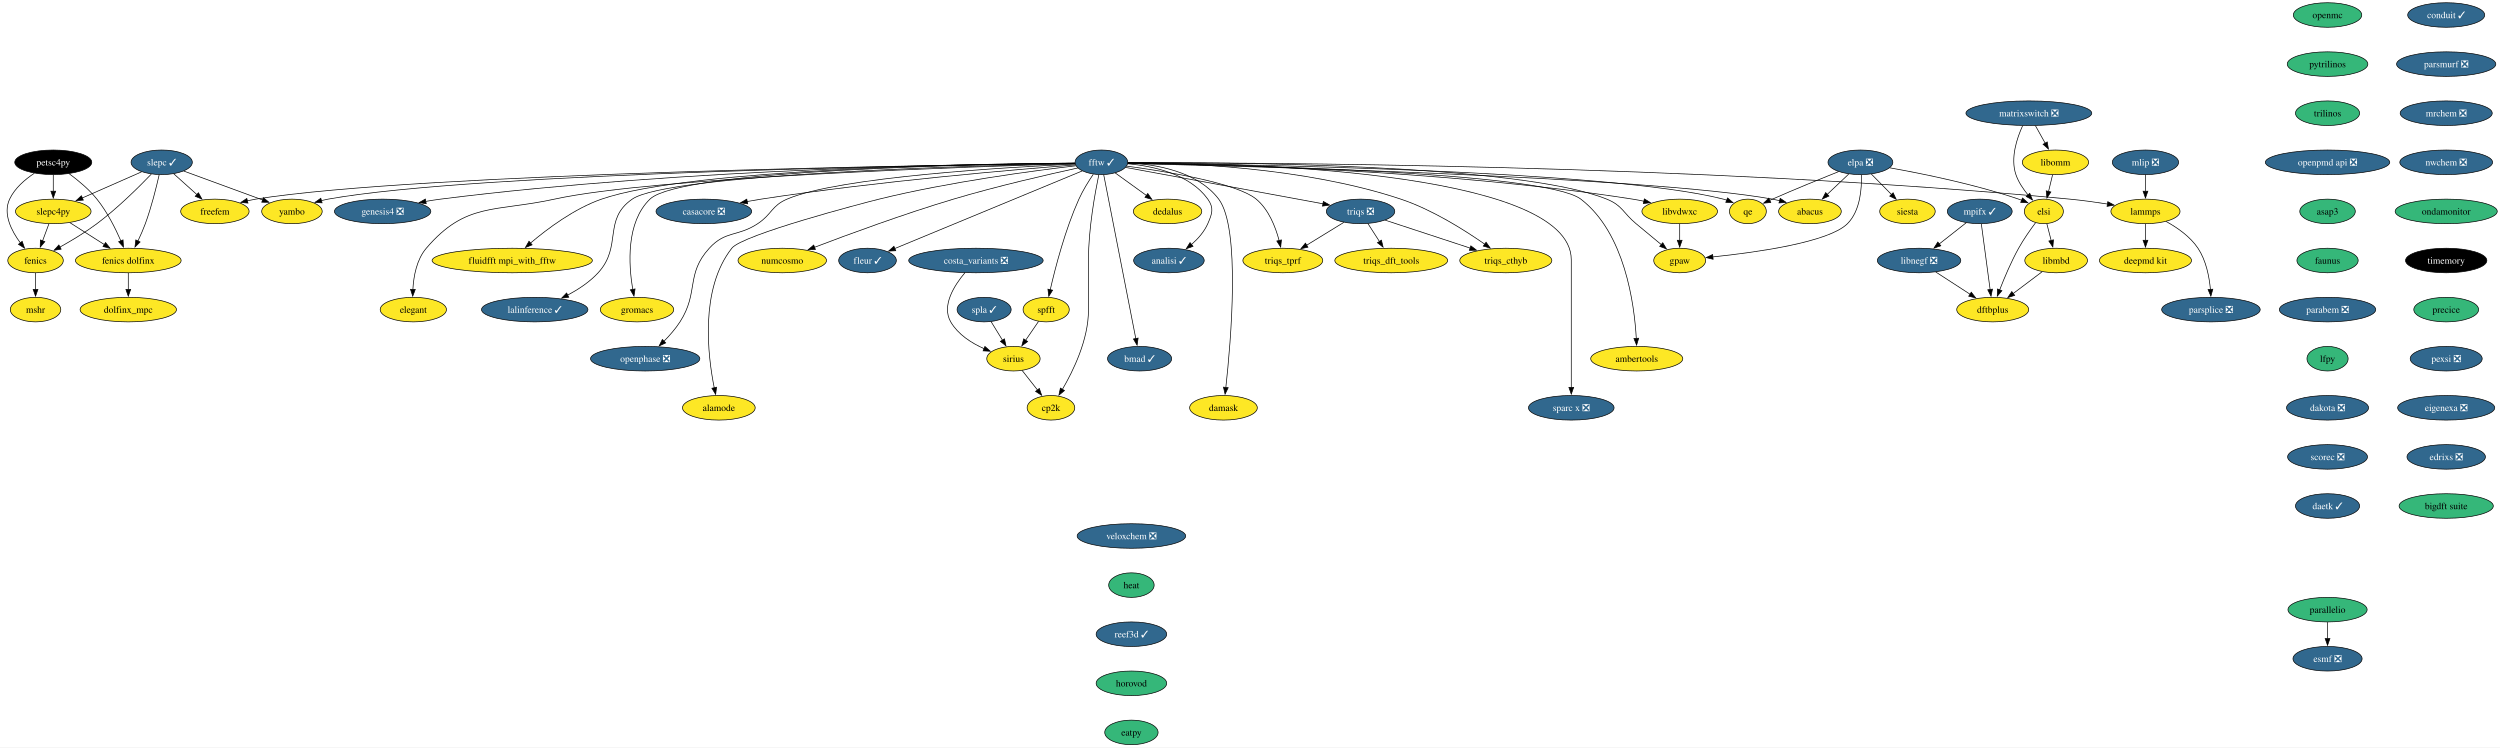
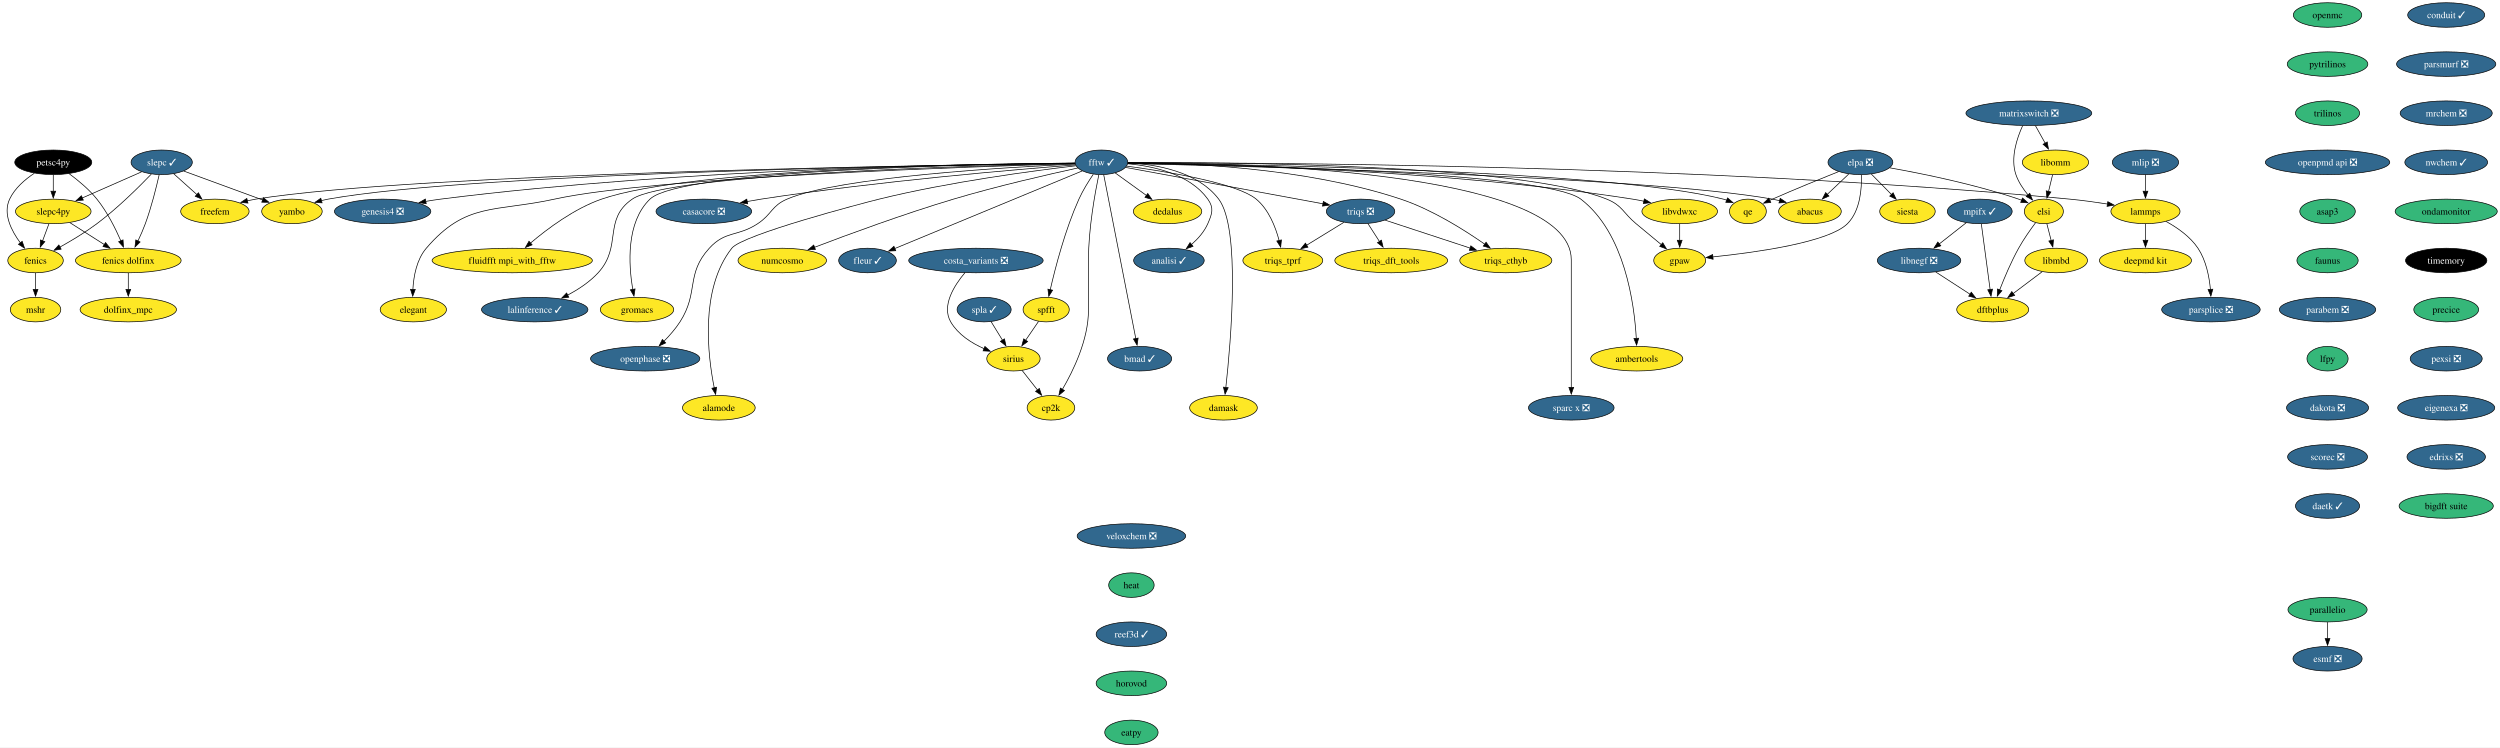
<svg xmlns="http://www.w3.org/2000/svg" xmlns:xlink="http://www.w3.org/1999/xlink" width="3666pt" height="1096pt" viewBox="0.00 0.00 3665.99 1096.00">
  <g id="graph0" class="graph" transform="scale(1 1) rotate(0) translate(4 1092)">
    <polygon fill="white" stroke="none" points="-4,4 -4,-1092 3661.99,-1092 3661.99,4 -4,4" />
    <g id="node1" class="node">
      <g id="a_node1">
        <a xlink:href="https://github.com/conda-forge/casacore-feedstock/pull/88" xlink:title="casacore ❎">
          <ellipse fill="#31688e" stroke="black" cx="1028.11" cy="-782" rx="70.15" ry="18" />
          <text text-anchor="middle" x="1028.11" y="-777.33" font-family="Times,serif" font-size="14.00" fill="white">casacore ❎</text>
        </a>
      </g>
    </g>
    <g id="node2" class="node">
      <g id="a_node2">
        <a xlink:href="https://github.com/conda-forge/esmf-feedstock/pull/116" xlink:title="esmf ❎">
          <ellipse fill="#31688e" stroke="black" cx="3409.11" cy="-126" rx="50.68" ry="18" />
          <text text-anchor="middle" x="3409.11" y="-121.33" font-family="Times,serif" font-size="14.00" fill="white">esmf ❎</text>
        </a>
      </g>
    </g>
    <g id="node3" class="node">
      <g id="a_node3">
        <a xlink:href="https://github.com/conda-forge/fenics-feedstock" xlink:title="fenics">
          <ellipse fill="#fde725" stroke="black" cx="48.11" cy="-710" rx="40.69" ry="18" />
          <text text-anchor="middle" x="48.11" y="-705.33" font-family="Times,serif" font-size="14.00">fenics</text>
        </a>
      </g>
    </g>
    <g id="node4" class="node">
      <g id="a_node4">
        <a xlink:href="https://github.com/conda-forge/mshr-feedstock" xlink:title="mshr">
          <ellipse fill="#fde725" stroke="black" cx="48.11" cy="-638" rx="37" ry="18" />
          <text text-anchor="middle" x="48.11" y="-633.33" font-family="Times,serif" font-size="14.00">mshr</text>
        </a>
      </g>
    </g>
    <g id="edge1" class="edge">
      <path fill="none" stroke="black" d="M48.11,-691.7C48.11,-684.41 48.11,-675.73 48.11,-667.54" />
      <polygon fill="black" stroke="black" points="51.61,-667.62 48.11,-657.62 44.61,-667.62 51.61,-667.62" />
    </g>
    <g id="node5" class="node">
      <g id="a_node5">
        <a xlink:href="https://github.com/conda-forge/openmc-feedstock" xlink:title="openmc">
          <ellipse fill="#35b779" stroke="black" cx="3409.11" cy="-1070" rx="50.16" ry="18" />
          <text text-anchor="middle" x="3409.11" y="-1065.33" font-family="Times,serif" font-size="14.00">openmc</text>
        </a>
      </g>
    </g>
    <g id="node6" class="node">
      <g id="a_node6">
        <a xlink:href="https://github.com/conda-forge/pytrilinos-feedstock" xlink:title="pytrilinos">
          <ellipse fill="#35b779" stroke="black" cx="3409.11" cy="-998" rx="59.1" ry="18" />
          <text text-anchor="middle" x="3409.11" y="-993.33" font-family="Times,serif" font-size="14.00">pytrilinos</text>
        </a>
      </g>
    </g>
    <g id="node7" class="node">
      <g id="a_node7">
        <a xlink:href="https://github.com/conda-forge/trilinos-feedstock" xlink:title="trilinos">
          <ellipse fill="#35b779" stroke="black" cx="3409.11" cy="-926" rx="47" ry="18" />
          <text text-anchor="middle" x="3409.11" y="-921.33" font-family="Times,serif" font-size="14.00">trilinos</text>
        </a>
      </g>
    </g>
    <g id="node46" class="node">
      <g id="a_node46">
        <a xlink:href="https://github.com/conda-forge/openpmd-api-feedstock/pull/112" xlink:title="openpmd api ❎">
          <ellipse fill="#31688e" stroke="black" cx="3409.11" cy="-854" rx="91.19" ry="18" />
          <text text-anchor="middle" x="3409.11" y="-849.33" font-family="Times,serif" font-size="14.00" fill="white">openpmd api ❎</text>
        </a>
      </g>
    </g>
    <g id="node8" class="node">
      <g id="a_node8">
        <a xlink:href="https://github.com/conda-forge/siesta-feedstock" xlink:title="siesta">
          <ellipse fill="#fde725" stroke="black" cx="2793.11" cy="-782" rx="40.69" ry="18" />
          <text text-anchor="middle" x="2793.11" y="-777.33" font-family="Times,serif" font-size="14.00">siesta</text>
        </a>
      </g>
    </g>
    <g id="node9" class="node">
      <g id="a_node9">
        <a xlink:href="https://github.com/conda-forge/fftw-feedstock/pull/97" xlink:title="fftw ✓">
          <ellipse fill="#31688e" stroke="black" cx="1611.11" cy="-854" rx="38.58" ry="18" />
          <text text-anchor="middle" x="1611.11" y="-849.33" font-family="Times,serif" font-size="14.00" fill="white">fftw ✓</text>
        </a>
      </g>
    </g>
    <g id="edge4" class="edge">
      <path fill="none" stroke="black" d="M1573.08,-850.19C1489.42,-843.73 1283.24,-826.35 1112.11,-800 1105.35,-798.96 1098.32,-797.75 1091.32,-796.45" />
      <polygon fill="black" stroke="black" points="1092.36,-793.09 1081.88,-794.66 1091.05,-799.97 1092.36,-793.09" />
    </g>
    <g id="node10" class="node">
      <g id="a_node10">
        <a xlink:href="https://github.com/conda-forge/numcosmo-feedstock" xlink:title="numcosmo">
          <ellipse fill="#fde725" stroke="black" cx="1143.11" cy="-710" rx="64.89" ry="18" />
          <text text-anchor="middle" x="1143.11" y="-705.33" font-family="Times,serif" font-size="14.00">numcosmo</text>
        </a>
      </g>
    </g>
    <g id="edge5" class="edge">
      <path fill="none" stroke="black" d="M1576.62,-845.71C1533.57,-836.35 1457.84,-819.03 1394.11,-800 1322.08,-778.5 1240.31,-748.41 1190.22,-729.32" />
      <polygon fill="black" stroke="black" points="1191.73,-726.15 1181.14,-725.84 1189.22,-732.68 1191.73,-726.15" />
    </g>
    <g id="node11" class="node">
      <g id="a_node11">
        <a xlink:href="https://github.com/conda-forge/lammps-feedstock" xlink:title="lammps">
          <ellipse fill="#fde725" stroke="black" cx="3142.11" cy="-782" rx="50.68" ry="18" />
          <text text-anchor="middle" x="3142.11" y="-777.33" font-family="Times,serif" font-size="14.00">lammps</text>
        </a>
      </g>
    </g>
    <g id="edge6" class="edge">
      <path fill="none" stroke="black" d="M1649.9,-853.18C1816.17,-853.61 2484.96,-851.84 3031.11,-800 3049.18,-798.28 3068.79,-795.57 3086.42,-792.81" />
      <polygon fill="black" stroke="black" points="3086.88,-796.28 3096.2,-791.23 3085.77,-789.37 3086.88,-796.28" />
    </g>
    <g id="node12" class="node">
      <g id="a_node12">
        <a xlink:href="https://github.com/conda-forge/lalinference-feedstock/pull/63" xlink:title="lalinference ✓">
          <ellipse fill="#31688e" stroke="black" cx="780.11" cy="-638" rx="78.04" ry="18" />
          <text text-anchor="middle" x="780.11" y="-633.33" font-family="Times,serif" font-size="14.00" fill="white">lalinference ✓</text>
        </a>
      </g>
    </g>
    <g id="edge7" class="edge">
      <path fill="none" stroke="black" d="M1572.26,-852.28C1434.77,-849.41 976.55,-837.12 923.11,-800 879.66,-769.83 908.9,-730.95 873.11,-692 860.73,-678.53 844.12,-667.58 828.36,-659.21" />
      <polygon fill="black" stroke="black" points="830.04,-656.14 819.54,-654.76 826.89,-662.39 830.04,-656.14" />
    </g>
    <g id="node13" class="node">
      <g id="a_node13">
        <a xlink:href="https://github.com/conda-forge/gpaw-feedstock" xlink:title="gpaw">
          <ellipse fill="#fde725" stroke="black" cx="2459.11" cy="-710" rx="38.06" ry="18" />
          <text text-anchor="middle" x="2459.11" y="-705.33" font-family="Times,serif" font-size="14.00">gpaw</text>
        </a>
      </g>
    </g>
    <g id="edge8" class="edge">
      <path fill="none" stroke="black" d="M1649.8,-853.34C1783.21,-854.05 2222.82,-852.27 2352.11,-800 2375.21,-790.66 2375.95,-779.95 2395.11,-764 2407.27,-753.88 2420.75,-742.7 2432.2,-733.23" />
      <polygon fill="black" stroke="black" points="2434.24,-736.09 2439.71,-727.02 2429.77,-730.69 2434.24,-736.09" />
    </g>
    <g id="node14" class="node">
      <g id="a_node14">
        <a xlink:href="https://github.com/conda-forge/ambertools-feedstock" xlink:title="ambertools">
          <ellipse fill="#fde725" stroke="black" cx="2396.11" cy="-566" rx="67.52" ry="18" />
          <text text-anchor="middle" x="2396.11" y="-561.33" font-family="Times,serif" font-size="14.00">ambertools</text>
        </a>
      </g>
    </g>
    <g id="edge9" class="edge">
      <path fill="none" stroke="black" d="M1649.96,-852.52C1789.68,-850.46 2261.22,-840.53 2314.11,-800 2378.73,-750.48 2392.6,-646.27 2395.46,-595.72" />
      <polygon fill="black" stroke="black" points="2398.95,-596.02 2395.89,-585.88 2391.95,-595.71 2398.95,-596.02" />
    </g>
    <g id="node15" class="node">
      <g id="a_node15">
        <a xlink:href="https://github.com/conda-forge/cp2k-feedstock" xlink:title="cp2k">
          <ellipse fill="#fde725" stroke="black" cx="1537.11" cy="-494" rx="34.9" ry="18" />
          <text text-anchor="middle" x="1537.11" y="-489.32" font-family="Times,serif" font-size="14.00">cp2k</text>
        </a>
      </g>
    </g>
    <g id="edge10" class="edge">
      <path fill="none" stroke="black" d="M1607.26,-835.61C1601.71,-808.94 1592.11,-756.27 1592.11,-711 1592.11,-711 1592.11,-711 1592.11,-637 1592.11,-594.1 1570.01,-548.53 1553.83,-520.92" />
      <polygon fill="black" stroke="black" points="1556.93,-519.29 1548.76,-512.55 1550.95,-522.91 1556.93,-519.29" />
    </g>
    <g id="node16" class="node">
      <g id="a_node16">
        <a xlink:href="https://github.com/conda-forge/triqs-feedstock/pull/64" xlink:title="triqs ❎">
          <ellipse fill="#31688e" stroke="black" cx="1991.11" cy="-782" rx="50.16" ry="18" />
          <text text-anchor="middle" x="1991.11" y="-777.33" font-family="Times,serif" font-size="14.00" fill="white">triqs ❎</text>
        </a>
      </g>
    </g>
    <g id="edge11" class="edge">
      <path fill="none" stroke="black" d="M1646.51,-846.48C1712.98,-834.23 1856.86,-807.73 1936.07,-793.14" />
      <polygon fill="black" stroke="black" points="1936.58,-796.6 1945.78,-791.35 1935.31,-789.72 1936.58,-796.6" />
    </g>
    <g id="node17" class="node">
      <g id="a_node17">
        <a xlink:href="https://github.com/conda-forge/damask-feedstock" xlink:title="damask">
          <ellipse fill="#fde725" stroke="black" cx="1790.11" cy="-494" rx="49.63" ry="18" />
          <text text-anchor="middle" x="1790.11" y="-489.32" font-family="Times,serif" font-size="14.00">damask</text>
        </a>
      </g>
    </g>
    <g id="edge12" class="edge">
      <path fill="none" stroke="black" d="M1649.81,-853.22C1690.3,-851.13 1752.2,-840.87 1783.11,-800 1815.44,-757.25 1801.02,-591.44 1793.57,-523.89" />
      <polygon fill="black" stroke="black" points="1797.05,-523.51 1792.44,-513.97 1790.09,-524.3 1797.05,-523.51" />
    </g>
    <g id="node18" class="node">
      <g id="a_node18">
        <a xlink:href="https://github.com/conda-forge/triqs_tprf-feedstock" xlink:title="triqs_tprf">
          <ellipse fill="#fde725" stroke="black" cx="1877.11" cy="-710" rx="58.57" ry="18" />
          <text text-anchor="middle" x="1877.11" y="-705.33" font-family="Times,serif" font-size="14.00">triqs_tprf</text>
        </a>
      </g>
    </g>
    <g id="edge13" class="edge">
      <path fill="none" stroke="black" d="M1648.08,-848.43C1704.73,-840.77 1809.48,-823.8 1838.11,-800 1856.46,-784.75 1866.43,-759.18 1871.69,-739.35" />
      <polygon fill="black" stroke="black" points="1875.09,-740.19 1873.98,-729.65 1868.28,-738.58 1875.09,-740.19" />
    </g>
    <g id="node19" class="node">
      <g id="a_node19">
        <a xlink:href="https://github.com/conda-forge/triqs_cthyb-feedstock" xlink:title="triqs_cthyb">
          <ellipse fill="#fde725" stroke="black" cx="2204.11" cy="-710" rx="67.52" ry="18" />
          <text text-anchor="middle" x="2204.11" y="-705.33" font-family="Times,serif" font-size="14.00">triqs_cthyb</text>
        </a>
      </g>
    </g>
    <g id="edge14" class="edge">
      <path fill="none" stroke="black" d="M1650.12,-853.48C1728.18,-853.32 1908.29,-847.33 2050.11,-800 2096.1,-784.65 2143.6,-754.65 2173.46,-733.75" />
      <polygon fill="black" stroke="black" points="2175.16,-736.83 2181.28,-728.19 2171.1,-731.13 2175.16,-736.83" />
    </g>
    <g id="node20" class="node">
      <g id="a_node20">
        <a xlink:href="https://github.com/conda-forge/qe-feedstock" xlink:title="qe">
          <ellipse fill="#fde725" stroke="black" cx="2559.11" cy="-782" rx="27" ry="18" />
          <text text-anchor="middle" x="2559.11" y="-777.33" font-family="Times,serif" font-size="14.00">qe</text>
        </a>
      </g>
    </g>
    <g id="edge15" class="edge">
      <path fill="none" stroke="black" d="M1649.85,-852.71C1801.4,-851.27 2353.96,-843.12 2523.11,-800 2524.74,-799.58 2526.39,-799.09 2528.03,-798.54" />
      <polygon fill="black" stroke="black" points="2529.28,-801.82 2537.27,-794.86 2526.68,-795.32 2529.28,-801.82" />
    </g>
    <g id="node21" class="node">
      <g id="a_node21">
        <a xlink:href="https://github.com/conda-forge/dedalus-feedstock" xlink:title="dedalus">
          <ellipse fill="#fde725" stroke="black" cx="1708.11" cy="-782" rx="50.16" ry="18" />
          <text text-anchor="middle" x="1708.11" y="-777.33" font-family="Times,serif" font-size="14.00">dedalus</text>
        </a>
      </g>
    </g>
    <g id="edge16" class="edge">
      <path fill="none" stroke="black" d="M1631.21,-838.5C1644.53,-828.88 1662.28,-816.07 1677.36,-805.19" />
      <polygon fill="black" stroke="black" points="1679.06,-808.28 1685.12,-799.59 1674.96,-802.6 1679.06,-808.28" />
    </g>
    <g id="node22" class="node">
      <g id="a_node22">
        <a xlink:href="https://github.com/conda-forge/analisi-feedstock/pull/33" xlink:title="analisi ✓">
          <ellipse fill="#31688e" stroke="black" cx="1710.11" cy="-710" rx="51.74" ry="18" />
          <text text-anchor="middle" x="1710.11" y="-705.33" font-family="Times,serif" font-size="14.00" fill="white">analisi ✓</text>
        </a>
      </g>
    </g>
    <g id="edge17" class="edge">
      <path fill="none" stroke="black" d="M1649.92,-851.86C1686.86,-848.46 1740.62,-836.97 1767.11,-800 1776.42,-786.99 1773.5,-778.67 1767.11,-764 1761.94,-752.14 1752.67,-741.75 1743.09,-733.37" />
      <polygon fill="black" stroke="black" points="1745.46,-730.79 1735.49,-727.22 1741.06,-736.23 1745.46,-730.79" />
    </g>
    <g id="node23" class="node">
      <g id="a_node23">
        <a xlink:href="https://github.com/conda-forge/spfft-feedstock" xlink:title="spfft">
          <ellipse fill="#fde725" stroke="black" cx="1530.11" cy="-638" rx="33.85" ry="18" />
          <text text-anchor="middle" x="1530.11" y="-633.33" font-family="Times,serif" font-size="14.00">spfft</text>
        </a>
      </g>
    </g>
    <g id="edge18" class="edge">
      <path fill="none" stroke="black" d="M1599.2,-836.46C1592.31,-826.31 1583.9,-812.85 1578.11,-800 1557.94,-755.24 1543.54,-699.73 1536.04,-666.96" />
      <polygon fill="black" stroke="black" points="1539.52,-666.46 1533.93,-657.46 1532.68,-667.98 1539.52,-666.46" />
    </g>
    <g id="node24" class="node">
      <g id="a_node24">
        <a xlink:href="https://github.com/conda-forge/bmad-feedstock/pull/412" xlink:title="bmad ✓">
          <ellipse fill="#31688e" stroke="black" cx="1667.11" cy="-566" rx="47" ry="18" />
          <text text-anchor="middle" x="1667.11" y="-561.33" font-family="Times,serif" font-size="14.00" fill="white">bmad ✓</text>
        </a>
      </g>
    </g>
    <g id="edge19" class="edge">
      <path fill="none" stroke="black" d="M1614.44,-835.97C1623.74,-788.49 1650.01,-654.31 1661.55,-595.36" />
      <polygon fill="black" stroke="black" points="1664.94,-596.28 1663.43,-585.79 1658.07,-594.93 1664.94,-596.28" />
    </g>
    <g id="node25" class="node">
      <g id="a_node25">
        <a xlink:href="https://github.com/conda-forge/yambo-feedstock" xlink:title="yambo">
          <ellipse fill="#fde725" stroke="black" cx="424.11" cy="-782" rx="44.37" ry="18" />
          <text text-anchor="middle" x="424.11" y="-777.33" font-family="Times,serif" font-size="14.00">yambo</text>
        </a>
      </g>
    </g>
    <g id="edge20" class="edge">
      <path fill="none" stroke="black" d="M1572.27,-852.56C1398.85,-850.37 694.22,-839.18 477.11,-800 473.9,-799.42 470.61,-798.7 467.33,-797.88" />
      <polygon fill="black" stroke="black" points="468.31,-794.52 457.73,-795.21 466.43,-801.26 468.31,-794.52" />
    </g>
    <g id="node26" class="node">
      <g id="a_node26">
        <a xlink:href="https://github.com/conda-forge/alamode-feedstock" xlink:title="alamode">
          <ellipse fill="#fde725" stroke="black" cx="1050.11" cy="-494" rx="53.31" ry="18" />
          <text text-anchor="middle" x="1050.11" y="-489.32" font-family="Times,serif" font-size="14.00">alamode</text>
        </a>
      </g>
    </g>
    <g id="edge21" class="edge">
      <path fill="none" stroke="black" d="M1573.56,-848.88C1512.49,-841.75 1388.11,-825.37 1285.11,-800 1260.54,-793.95 1084.72,-747.9 1069.11,-728 1022.11,-668.09 1033.79,-570.86 1043.39,-523.18" />
      <polygon fill="black" stroke="black" points="1046.75,-524.17 1045.43,-513.66 1039.91,-522.7 1046.75,-524.17" />
    </g>
    <g id="node27" class="node">
      <g id="a_node27">
        <a xlink:href="https://github.com/conda-forge/libvdwxc-feedstock" xlink:title="libvdwxc">
          <ellipse fill="#fde725" stroke="black" cx="2459.11" cy="-782" rx="55.42" ry="18" />
          <text text-anchor="middle" x="2459.11" y="-777.33" font-family="Times,serif" font-size="14.00">libvdwxc</text>
        </a>
      </g>
    </g>
    <g id="edge22" class="edge">
      <path fill="none" stroke="black" d="M1649.87,-852.74C1764.01,-851.45 2108.51,-843.93 2390.11,-800 2395.46,-799.16 2401.01,-798.12 2406.53,-796.95" />
      <polygon fill="black" stroke="black" points="2407.28,-800.37 2416.27,-794.76 2405.75,-793.54 2407.28,-800.37" />
    </g>
    <g id="node28" class="node">
      <g id="a_node28">
        <a xlink:href="https://github.com/conda-forge/fleur-feedstock/pull/19" xlink:title="fleur ✓">
          <ellipse fill="#31688e" stroke="black" cx="1268.11" cy="-710" rx="42.26" ry="18" />
          <text text-anchor="middle" x="1268.11" y="-705.33" font-family="Times,serif" font-size="14.00" fill="white">fleur ✓</text>
        </a>
      </g>
    </g>
    <g id="edge23" class="edge">
      <path fill="none" stroke="black" d="M1583.04,-841.38C1522.29,-816.23 1378.45,-756.68 1308.16,-727.58" />
      <polygon fill="black" stroke="black" points="1309.51,-724.35 1298.93,-723.76 1306.84,-730.82 1309.51,-724.35" />
    </g>
    <g id="node29" class="node">
      <g id="a_node29">
        <a xlink:href="https://github.com/conda-forge/gromacs-feedstock" xlink:title="gromacs">
          <ellipse fill="#fde725" stroke="black" cx="930.11" cy="-638" rx="53.84" ry="18" />
          <text text-anchor="middle" x="930.11" y="-633.33" font-family="Times,serif" font-size="14.00">gromacs</text>
        </a>
      </g>
    </g>
    <g id="edge24" class="edge">
      <path fill="none" stroke="black" d="M1572.37,-852.7C1437.47,-851.28 994.11,-843.34 949.11,-800 913.86,-766.06 917.73,-703.97 923.83,-667.61" />
      <polygon fill="black" stroke="black" points="927.26,-668.31 925.66,-657.84 920.38,-667.02 927.26,-668.31" />
    </g>
    <g id="node30" class="node">
      <g id="a_node30">
        <a xlink:href="https://github.com/conda-forge/freefem-feedstock" xlink:title="freefem">
          <ellipse fill="#fde725" stroke="black" cx="311.11" cy="-782" rx="50.16" ry="18" />
          <text text-anchor="middle" x="311.11" y="-777.33" font-family="Times,serif" font-size="14.00">freefem</text>
        </a>
      </g>
    </g>
    <g id="edge25" class="edge">
      <path fill="none" stroke="black" d="M1572.41,-852.56C1389.53,-850.3 610.84,-838.54 371.11,-800 367.02,-799.34 362.81,-798.5 358.61,-797.55" />
      <polygon fill="black" stroke="black" points="359.63,-794.19 349.08,-795.17 357.93,-800.99 359.63,-794.19" />
    </g>
    <g id="node31" class="node">
      <g id="a_node31">
        <a xlink:href="https://github.com/conda-forge/openphase-feedstock/pull/2" xlink:title="openphase ❎">
          <ellipse fill="#31688e" stroke="black" cx="942.11" cy="-566" rx="80.14" ry="18" />
          <text text-anchor="middle" x="942.11" y="-561.33" font-family="Times,serif" font-size="14.00" fill="white">openphase ❎</text>
        </a>
      </g>
    </g>
    <g id="edge26" class="edge">
      <path fill="none" stroke="black" d="M1572.54,-851.41C1475.95,-846.97 1225.98,-832.59 1150.11,-800 1127.21,-790.16 1127.91,-777.72 1107.11,-764 1077.57,-744.52 1059.97,-754.12 1036.11,-728 1001.26,-689.85 1021.1,-663.43 993.11,-620 986.57,-609.86 977.91,-599.98 969.58,-591.56" />
      <polygon fill="black" stroke="black" points="972.16,-589.18 962.55,-584.71 967.28,-594.19 972.16,-589.18" />
    </g>
    <g id="node32" class="node">
      <g id="a_node32">
        <a xlink:href="https://github.com/conda-forge/abacus-feedstock" xlink:title="abacus">
          <ellipse fill="#fde725" stroke="black" cx="2650.11" cy="-782" rx="45.95" ry="18" />
          <text text-anchor="middle" x="2650.11" y="-777.33" font-family="Times,serif" font-size="14.00">abacus</text>
        </a>
      </g>
    </g>
    <g id="edge27" class="edge">
      <path fill="none" stroke="black" d="M1649.74,-852.19C1808.18,-848.66 2408.59,-833.32 2595.11,-800 2598.65,-799.37 2602.28,-798.58 2605.91,-797.68" />
      <polygon fill="black" stroke="black" points="2606.49,-801.15 2615.23,-795.16 2604.66,-794.4 2606.49,-801.15" />
    </g>
    <g id="node33" class="node">
      <g id="a_node33">
        <a xlink:href="https://github.com/conda-forge/sparc-x-feedstock/pull/9" xlink:title="sparc x ❎">
          <ellipse fill="#31688e" stroke="black" cx="2300.11" cy="-494" rx="62.78" ry="18" />
          <text text-anchor="middle" x="2300.11" y="-489.32" font-family="Times,serif" font-size="14.00" fill="white">sparc x ❎</text>
        </a>
      </g>
    </g>
    <g id="edge28" class="edge">
      <path fill="none" stroke="black" d="M1650.12,-853.34C1795.88,-853.58 2300.11,-844.73 2300.11,-711 2300.11,-711 2300.11,-711 2300.11,-637 2300.11,-597.74 2300.11,-552.38 2300.11,-523.69" />
      <polygon fill="black" stroke="black" points="2303.61,-524 2300.11,-514 2296.61,-524 2303.61,-524" />
    </g>
    <g id="node34" class="node">
      <g id="a_node34">
        <a xlink:href="https://github.com/conda-forge/genesis4-feedstock/pull/12" xlink:title="genesis4 ❎">
          <ellipse fill="#31688e" stroke="black" cx="557.11" cy="-782" rx="70.68" ry="18" />
          <text text-anchor="middle" x="557.11" y="-777.33" font-family="Times,serif" font-size="14.00" fill="white">genesis4 ❎</text>
        </a>
      </g>
    </g>
    <g id="edge29" class="edge">
      <path fill="none" stroke="black" d="M1572.16,-852.86C1440.69,-851.97 1001.47,-845.53 642.11,-800 634.97,-799.1 627.53,-797.94 620.16,-796.65" />
      <polygon fill="black" stroke="black" points="621.01,-793.25 610.55,-794.88 619.75,-800.13 621.01,-793.25" />
    </g>
    <g id="node35" class="node">
      <g id="a_node35">
        <a xlink:href="https://github.com/conda-forge/fluidfft-mpi_with_fftw-feedstock" xlink:title="fluidfft mpi_with_fftw">
          <ellipse fill="#fde725" stroke="black" cx="747.11" cy="-710" rx="117.5" ry="18" />
          <text text-anchor="middle" x="747.11" y="-705.33" font-family="Times,serif" font-size="14.00">fluidfft mpi_with_fftw</text>
        </a>
      </g>
    </g>
    <g id="edge30" class="edge">
      <path fill="none" stroke="black" d="M1572.55,-852.84C1440.61,-851.87 1008.27,-845.23 878.11,-800 838.09,-786.09 798.79,-756.69 773.84,-735.48" />
      <polygon fill="black" stroke="black" points="776.31,-732.98 766.46,-729.07 771.72,-738.27 776.31,-732.98" />
    </g>
    <g id="node36" class="node">
      <g id="a_node36">
        <a xlink:href="https://github.com/conda-forge/elegant-feedstock" xlink:title="elegant">
          <ellipse fill="#fde725" stroke="black" cx="602.11" cy="-638" rx="48.58" ry="18" />
          <text text-anchor="middle" x="602.11" y="-633.33" font-family="Times,serif" font-size="14.00">elegant</text>
        </a>
      </g>
    </g>
    <g id="edge31" class="edge">
      <path fill="none" stroke="black" d="M1572.68,-851.98C1433.7,-848.07 957.5,-832.54 809.11,-800 721.71,-780.84 679.27,-795.99 621.11,-728 606.88,-711.38 602.49,-686.7 601.45,-667.54" />
      <polygon fill="black" stroke="black" points="604.95,-667.6 601.22,-657.68 597.96,-667.76 604.95,-667.6" />
    </g>
    <g id="node37" class="node">
      <g id="a_node37">
        <a xlink:href="https://github.com/conda-forge/deepmd-kit-feedstock" xlink:title="deepmd kit">
          <ellipse fill="#fde725" stroke="black" cx="3142.11" cy="-710" rx="67.52" ry="18" />
          <text text-anchor="middle" x="3142.11" y="-705.33" font-family="Times,serif" font-size="14.00">deepmd kit</text>
        </a>
      </g>
    </g>
    <g id="edge32" class="edge">
      <path fill="none" stroke="black" d="M3142.11,-763.7C3142.11,-756.41 3142.11,-747.73 3142.11,-739.54" />
      <polygon fill="black" stroke="black" points="3145.61,-739.62 3142.11,-729.62 3138.61,-739.62 3145.61,-739.62" />
    </g>
    <g id="node38" class="node">
      <g id="a_node38">
        <a xlink:href="https://github.com/conda-forge/parsplice-feedstock/pull/13" xlink:title="parsplice ❎">
          <ellipse fill="#31688e" stroke="black" cx="3238.11" cy="-638" rx="72.25" ry="18" />
          <text text-anchor="middle" x="3238.11" y="-633.33" font-family="Times,serif" font-size="14.00" fill="white">parsplice ❎</text>
        </a>
      </g>
    </g>
    <g id="edge33" class="edge">
      <path fill="none" stroke="black" d="M3172.33,-767.24C3188.61,-758.31 3207.65,-745.14 3219.11,-728 3231.06,-710.11 3235.67,-686.07 3237.37,-667.49" />
      <polygon fill="black" stroke="black" points="3240.85,-667.9 3238.02,-657.69 3233.87,-667.44 3240.85,-667.9" />
    </g>
    <g id="edge34" class="edge">
      <path fill="none" stroke="black" d="M1966.65,-765.98C1950.64,-756.15 1929.48,-743.16 1911.75,-732.27" />
      <polygon fill="black" stroke="black" points="1913.95,-729.52 1903.6,-727.27 1910.29,-735.48 1913.95,-729.52" />
    </g>
    <g id="edge35" class="edge">
      <path fill="none" stroke="black" d="M2027.24,-769.13C2061.52,-757.86 2113.41,-740.8 2152.14,-728.08" />
      <polygon fill="black" stroke="black" points="2152.84,-731.53 2161.24,-725.09 2150.65,-724.88 2152.84,-731.53" />
    </g>
    <g id="node39" class="node">
      <g id="a_node39">
        <a xlink:href="https://github.com/conda-forge/triqs_dft_tools-feedstock" xlink:title="triqs_dft_tools">
          <ellipse fill="#fde725" stroke="black" cx="2036.11" cy="-710" rx="82.77" ry="18" />
          <text text-anchor="middle" x="2036.11" y="-705.33" font-family="Times,serif" font-size="14.00">triqs_dft_tools</text>
        </a>
      </g>
    </g>
    <g id="edge36" class="edge">
      <path fill="none" stroke="black" d="M2002,-764.05C2007.06,-756.18 2013.21,-746.62 2018.88,-737.79" />
      <polygon fill="black" stroke="black" points="2021.72,-739.85 2024.18,-729.55 2015.83,-736.07 2021.72,-739.85" />
    </g>
    <g id="node40" class="node">
      <g id="a_node40">
        <a xlink:href="https://github.com/conda-forge/sirius-feedstock" xlink:title="sirius">
          <ellipse fill="#fde725" stroke="black" cx="1482.11" cy="-566" rx="39.11" ry="18" />
          <text text-anchor="middle" x="1482.11" y="-561.33" font-family="Times,serif" font-size="14.00">sirius</text>
        </a>
      </g>
    </g>
    <g id="edge37" class="edge">
      <path fill="none" stroke="black" d="M1518.97,-620.76C1513.3,-612.49 1506.27,-602.23 1499.87,-592.9" />
      <polygon fill="black" stroke="black" points="1502.91,-591.15 1494.37,-584.88 1497.14,-595.11 1502.91,-591.15" />
    </g>
    <g id="edge38" class="edge">
      <path fill="none" stroke="black" d="M2459.11,-763.7C2459.11,-756.41 2459.11,-747.73 2459.11,-739.54" />
      <polygon fill="black" stroke="black" points="2462.61,-739.62 2459.11,-729.62 2455.61,-739.62 2462.61,-739.62" />
    </g>
    <g id="edge66" class="edge">
      <path fill="none" stroke="black" d="M1494.86,-548.76C1501.53,-540.28 1509.83,-529.71 1517.31,-520.2" />
      <polygon fill="black" stroke="black" points="1520.06,-522.36 1523.48,-512.34 1514.55,-518.04 1520.06,-522.36" />
    </g>
    <g id="node41" class="node">
      <g id="a_node41">
        <a xlink:href="https://github.com/conda-forge/petsc4py-feedstock" xlink:title="petsc4py">
          <ellipse fill="#000000" stroke="black" cx="74.11" cy="-854" rx="56.47" ry="18" />
          <text text-anchor="middle" x="74.11" y="-849.33" font-family="Times,serif" font-size="14.00" fill="white">petsc4py</text>
        </a>
      </g>
    </g>
    <g id="edge39" class="edge">
      <path fill="none" stroke="black" d="M46.35,-837.95C32.73,-828.92 17.66,-816.06 10.11,-800 0,-778.51 12.64,-753.61 25.99,-735.63" />
      <polygon fill="black" stroke="black" points="28.5,-738.1 31.98,-728.09 23.02,-733.75 28.5,-738.1" />
    </g>
    <g id="node42" class="node">
      <g id="a_node42">
        <a xlink:href="https://github.com/conda-forge/slepc4py-feedstock" xlink:title="slepc4py">
          <ellipse fill="#fde725" stroke="black" cx="74.11" cy="-782" rx="55.42" ry="18" />
          <text text-anchor="middle" x="74.11" y="-777.33" font-family="Times,serif" font-size="14.00">slepc4py</text>
        </a>
      </g>
    </g>
    <g id="edge40" class="edge">
      <path fill="none" stroke="black" d="M74.11,-835.7C74.11,-828.41 74.11,-819.73 74.11,-811.54" />
      <polygon fill="black" stroke="black" points="77.61,-811.62 74.11,-801.62 70.61,-811.62 77.61,-811.62" />
    </g>
    <g id="node43" class="node">
      <g id="a_node43">
        <a xlink:href="https://github.com/conda-forge/fenics-dolfinx-feedstock" xlink:title="fenics dolfinx">
          <ellipse fill="#fde725" stroke="black" cx="184.11" cy="-710" rx="77.52" ry="18" />
          <text text-anchor="middle" x="184.11" y="-705.33" font-family="Times,serif" font-size="14.00">fenics dolfinx</text>
        </a>
      </g>
    </g>
    <g id="edge41" class="edge">
      <path fill="none" stroke="black" d="M97.42,-837.29C110.52,-827.63 126.52,-814.38 138.11,-800 153.09,-781.4 165.23,-757.16 173.27,-738.67" />
      <polygon fill="black" stroke="black" points="176.4,-740.24 177.04,-729.67 169.95,-737.54 176.4,-740.24" />
    </g>
    <g id="edge42" class="edge">
      <path fill="none" stroke="black" d="M67.68,-763.7C64.88,-756.15 61.52,-747.12 58.39,-738.68" />
      <polygon fill="black" stroke="black" points="61.75,-737.68 54.99,-729.52 55.19,-740.12 61.75,-737.68" />
    </g>
    <g id="edge43" class="edge">
      <path fill="none" stroke="black" d="M98.52,-765.46C113.44,-755.97 132.76,-743.67 149.27,-733.17" />
      <polygon fill="black" stroke="black" points="150.78,-736.36 157.34,-728.03 147.02,-730.45 150.78,-736.36" />
    </g>
    <g id="node44" class="node">
      <g id="a_node44">
        <a xlink:href="https://github.com/conda-forge/dolfinx_mpc-feedstock" xlink:title="dolfinx_mpc">
          <ellipse fill="#fde725" stroke="black" cx="184.11" cy="-638" rx="70.68" ry="18" />
          <text text-anchor="middle" x="184.11" y="-633.33" font-family="Times,serif" font-size="14.00">dolfinx_mpc</text>
        </a>
      </g>
    </g>
    <g id="edge44" class="edge">
      <path fill="none" stroke="black" d="M184.11,-691.7C184.11,-684.41 184.11,-675.73 184.11,-667.54" />
      <polygon fill="black" stroke="black" points="187.61,-667.62 184.11,-657.62 180.61,-667.62 187.61,-667.62" />
    </g>
    <g id="node45" class="node">
      <g id="a_node45">
        <a xlink:href="https://github.com/conda-forge/slepc-feedstock/pull/84" xlink:title="slepc ✓">
          <ellipse fill="#31688e" stroke="black" cx="233.11" cy="-854" rx="44.9" ry="18" />
          <text text-anchor="middle" x="233.11" y="-849.33" font-family="Times,serif" font-size="14.00" fill="white">slepc ✓</text>
        </a>
      </g>
    </g>
    <g id="edge45" class="edge">
      <path fill="none" stroke="black" d="M217.92,-836.75C199.92,-817.97 168.5,-786.75 138.11,-764 121.16,-751.31 100.94,-739.17 83.97,-729.72" />
      <polygon fill="black" stroke="black" points="85.66,-726.66 75.21,-724.93 82.3,-732.8 85.66,-726.66" />
    </g>
    <g id="edge46" class="edge">
      <path fill="none" stroke="black" d="M265.51,-841.13C297.43,-829.42 346.39,-811.48 381.46,-798.63" />
      <polygon fill="black" stroke="black" points="382.26,-802.06 390.45,-795.34 379.85,-795.49 382.26,-802.06" />
    </g>
    <g id="edge47" class="edge">
      <path fill="none" stroke="black" d="M250.81,-837.12C260.81,-828.14 273.51,-816.74 284.67,-806.73" />
      <polygon fill="black" stroke="black" points="286.98,-809.36 292.08,-800.07 282.3,-804.15 286.98,-809.36" />
    </g>
    <g id="edge48" class="edge">
      <path fill="none" stroke="black" d="M203.57,-840C179.15,-829.25 144.16,-813.84 116.7,-801.75" />
      <polygon fill="black" stroke="black" points="118.16,-798.57 107.6,-797.75 115.34,-804.98 118.16,-798.57" />
    </g>
    <g id="edge49" class="edge">
      <path fill="none" stroke="black" d="M229.39,-835.66C225.28,-817.51 218.05,-788.34 209.11,-764 206.02,-755.6 202.1,-746.71 198.29,-738.66" />
      <polygon fill="black" stroke="black" points="201.44,-737.14 193.9,-729.69 195.15,-740.21 201.44,-737.14" />
    </g>
    <g id="node47" class="node">
      <g id="a_node47">
        <a xlink:href="https://github.com/conda-forge/asap3-feedstock" xlink:title="asap3">
          <ellipse fill="#35b779" stroke="black" cx="3409.11" cy="-782" rx="40.69" ry="18" />
          <text text-anchor="middle" x="3409.11" y="-777.33" font-family="Times,serif" font-size="14.00">asap3</text>
        </a>
      </g>
    </g>
    <g id="node48" class="node">
      <g id="a_node48">
        <a xlink:href="https://github.com/conda-forge/faunus-feedstock" xlink:title="faunus">
          <ellipse fill="#35b779" stroke="black" cx="3409.11" cy="-710" rx="44.9" ry="18" />
          <text text-anchor="middle" x="3409.11" y="-705.33" font-family="Times,serif" font-size="14.00">faunus</text>
        </a>
      </g>
    </g>
    <g id="node49" class="node">
      <g id="a_node49">
        <a xlink:href="https://github.com/conda-forge/parabem-feedstock/pull/17" xlink:title="parabem ❎">
          <ellipse fill="#31688e" stroke="black" cx="3409.11" cy="-638" rx="70.68" ry="18" />
          <text text-anchor="middle" x="3409.11" y="-633.33" font-family="Times,serif" font-size="14.00" fill="white">parabem ❎</text>
        </a>
      </g>
    </g>
    <g id="node50" class="node">
      <g id="a_node50">
        <a xlink:href="https://github.com/conda-forge/lfpy-feedstock" xlink:title="lfpy">
          <ellipse fill="#35b779" stroke="black" cx="3409.11" cy="-566" rx="30.16" ry="18" />
          <text text-anchor="middle" x="3409.11" y="-561.33" font-family="Times,serif" font-size="14.00">lfpy</text>
        </a>
      </g>
    </g>
    <g id="node51" class="node">
      <g id="a_node51">
        <a xlink:href="https://github.com/conda-forge/dakota-feedstock/pull/49" xlink:title="dakota ❎">
          <ellipse fill="#31688e" stroke="black" cx="3409.11" cy="-494" rx="60.15" ry="18" />
          <text text-anchor="middle" x="3409.11" y="-489.32" font-family="Times,serif" font-size="14.00" fill="white">dakota ❎</text>
        </a>
      </g>
    </g>
    <g id="node52" class="node">
      <g id="a_node52">
        <a xlink:href="https://github.com/conda-forge/scorec-feedstock/pull/12" xlink:title="scorec ❎">
          <ellipse fill="#31688e" stroke="black" cx="3409.11" cy="-422" rx="58.57" ry="18" />
          <text text-anchor="middle" x="3409.11" y="-417.32" font-family="Times,serif" font-size="14.00" fill="white">scorec ❎</text>
        </a>
      </g>
    </g>
    <g id="node53" class="node">
      <g id="a_node53">
        <a xlink:href="https://github.com/conda-forge/daetk-feedstock/pull/17" xlink:title="daetk ✓">
          <ellipse fill="#31688e" stroke="black" cx="3409.11" cy="-350" rx="47" ry="18" />
          <text text-anchor="middle" x="3409.11" y="-345.32" font-family="Times,serif" font-size="14.00" fill="white">daetk ✓</text>
        </a>
      </g>
    </g>
    <g id="node54" class="node">
      <g id="a_node54">
        <a xlink:href="https://github.com/conda-forge/conduit-feedstock/pull/46" xlink:title="conduit ✓">
          <ellipse fill="#31688e" stroke="black" cx="3583.11" cy="-1070" rx="56.47" ry="18" />
          <text text-anchor="middle" x="3583.11" y="-1065.33" font-family="Times,serif" font-size="14.00" fill="white">conduit ✓</text>
        </a>
      </g>
    </g>
    <g id="node55" class="node">
      <g id="a_node55">
        <a xlink:href="https://github.com/conda-forge/parsmurf-feedstock/pull/4" xlink:title="parsmurf ❎">
          <ellipse fill="#31688e" stroke="black" cx="3583.11" cy="-998" rx="72.78" ry="18" />
          <text text-anchor="middle" x="3583.11" y="-993.33" font-family="Times,serif" font-size="14.00" fill="white">parsmurf ❎</text>
        </a>
      </g>
    </g>
    <g id="node60" class="node">
      <g id="a_node60">
        <a xlink:href="https://github.com/conda-forge/mrchem-feedstock/pull/28" xlink:title="mrchem ❎">
          <ellipse fill="#31688e" stroke="black" cx="3583.11" cy="-926" rx="67.52" ry="18" />
          <text text-anchor="middle" x="3583.11" y="-921.33" font-family="Times,serif" font-size="14.00" fill="white">mrchem ❎</text>
        </a>
      </g>
    </g>
    <g id="node56" class="node">
      <g id="a_node56">
        <a xlink:href="https://github.com/conda-forge/mpifx-feedstock/pull/21" xlink:title="mpifx ✓">
          <ellipse fill="#31688e" stroke="black" cx="2899.11" cy="-782" rx="47.53" ry="18" />
          <text text-anchor="middle" x="2899.11" y="-777.33" font-family="Times,serif" font-size="14.00" fill="white">mpifx ✓</text>
        </a>
      </g>
    </g>
    <g id="node57" class="node">
      <g id="a_node57">
        <a xlink:href="https://github.com/conda-forge/dftbplus-feedstock" xlink:title="dftbplus">
          <ellipse fill="#fde725" stroke="black" cx="2918.11" cy="-638" rx="52.79" ry="18" />
          <text text-anchor="middle" x="2918.11" y="-633.33" font-family="Times,serif" font-size="14.00">dftbplus</text>
        </a>
      </g>
    </g>
    <g id="edge59" class="edge">
      <path fill="none" stroke="black" d="M2901.44,-763.59C2904.64,-739.61 2910.46,-696.14 2914.3,-667.42" />
      <polygon fill="black" stroke="black" points="2917.76,-667.99 2915.62,-657.61 2910.82,-667.06 2917.76,-667.99" />
    </g>
    <g id="node58" class="node">
      <g id="a_node58">
        <a xlink:href="https://github.com/conda-forge/libnegf-feedstock/pull/17" xlink:title="libnegf ❎">
          <ellipse fill="#31688e" stroke="black" cx="2810.11" cy="-710" rx="61.2" ry="18" />
          <text text-anchor="middle" x="2810.11" y="-705.33" font-family="Times,serif" font-size="14.00" fill="white">libnegf ❎</text>
        </a>
      </g>
    </g>
    <g id="edge60" class="edge">
      <path fill="none" stroke="black" d="M2879.35,-765.46C2867.62,-756.24 2852.52,-744.36 2839.42,-734.05" />
      <polygon fill="black" stroke="black" points="2841.94,-731.59 2831.92,-728.16 2837.62,-737.09 2841.94,-731.59" />
    </g>
    <g id="edge61" class="edge">
      <path fill="none" stroke="black" d="M2834.61,-693.12C2849.46,-683.5 2868.59,-671.1 2884.79,-660.59" />
      <polygon fill="black" stroke="black" points="2886.68,-663.54 2893.17,-655.16 2882.87,-657.67 2886.68,-663.54" />
    </g>
    <g id="node59" class="node">
      <g id="a_node59">
        <a xlink:href="https://github.com/conda-forge/libmbd-feedstock" xlink:title="libmbd">
          <ellipse fill="#fde725" stroke="black" cx="3011.11" cy="-710" rx="45.95" ry="18" />
          <text text-anchor="middle" x="3011.11" y="-705.33" font-family="Times,serif" font-size="14.00">libmbd</text>
        </a>
      </g>
    </g>
    <g id="edge62" class="edge">
      <path fill="none" stroke="black" d="M2990.47,-693.46C2978.03,-684.11 2961.98,-672.02 2948.15,-661.62" />
      <polygon fill="black" stroke="black" points="2950.31,-658.86 2940.22,-655.64 2946.1,-664.45 2950.31,-658.86" />
    </g>
    <g id="node61" class="node">
      <g id="a_node61">
-         <a xlink:href="https://github.com/conda-forge/nwchem-feedstock/pull/49" xlink:title="nwchem ❎">
-           <ellipse fill="#31688e" stroke="black" cx="3583.11" cy="-854" rx="68.04" ry="18" />
-           <text text-anchor="middle" x="3583.11" y="-849.33" font-family="Times,serif" font-size="14.00" fill="white">nwchem ❎</text>
+         <a xlink:href="https://github.com/conda-forge/nwchem-feedstock/pull/49" xlink:title="nwchem ✓">
+           <ellipse fill="#31688e" stroke="black" cx="3583.11" cy="-854" rx="60.68" ry="18" />
+           <text text-anchor="middle" x="3583.11" y="-849.33" font-family="Times,serif" font-size="14.00" fill="white">nwchem ✓</text>
        </a>
      </g>
    </g>
    <g id="node64" class="node">
      <g id="a_node64">
        <a xlink:href="https://github.com/conda-forge/ondamonitor-feedstock" xlink:title="ondamonitor">
          <ellipse fill="#35b779" stroke="black" cx="3583.11" cy="-782" rx="74.88" ry="18" />
          <text text-anchor="middle" x="3583.11" y="-777.33" font-family="Times,serif" font-size="14.00">ondamonitor</text>
        </a>
      </g>
    </g>
    <g id="node62" class="node">
      <g id="a_node62">
        <a xlink:href="https://github.com/conda-forge/mlip-feedstock/pull/9" xlink:title="mlip ❎">
          <ellipse fill="#31688e" stroke="black" cx="3142.11" cy="-854" rx="48.58" ry="18" />
          <text text-anchor="middle" x="3142.11" y="-849.33" font-family="Times,serif" font-size="14.00" fill="white">mlip ❎</text>
        </a>
      </g>
    </g>
    <g id="edge65" class="edge">
      <path fill="none" stroke="black" d="M3142.11,-835.7C3142.11,-828.41 3142.11,-819.73 3142.11,-811.54" />
      <polygon fill="black" stroke="black" points="3145.61,-811.62 3142.11,-801.62 3138.61,-811.62 3145.61,-811.62" />
    </g>
    <g id="node63" class="node">
      <g id="a_node63">
        <a xlink:href="https://github.com/conda-forge/spla-feedstock/pull/8" xlink:title="spla ✓">
          <ellipse fill="#31688e" stroke="black" cx="1439.11" cy="-638" rx="39.63" ry="18" />
          <text text-anchor="middle" x="1439.11" y="-633.33" font-family="Times,serif" font-size="14.00" fill="white">spla ✓</text>
        </a>
      </g>
    </g>
    <g id="edge67" class="edge">
      <path fill="none" stroke="black" d="M1449.3,-620.41C1454.28,-612.3 1460.39,-602.35 1465.98,-593.25" />
      <polygon fill="black" stroke="black" points="1468.95,-595.11 1471.2,-584.76 1462.98,-591.45 1468.95,-595.11" />
    </g>
    <g id="node65" class="node">
      <g id="a_node65">
        <a xlink:href="https://github.com/conda-forge/timemory-feedstock" xlink:title="timemory">
          <ellipse fill="#000000" stroke="black" cx="3583.11" cy="-710" rx="59.63" ry="18" />
          <text text-anchor="middle" x="3583.11" y="-705.33" font-family="Times,serif" font-size="14.00" fill="white">timemory</text>
        </a>
      </g>
    </g>
    <g id="node66" class="node">
      <g id="a_node66">
        <a xlink:href="https://github.com/conda-forge/precice-feedstock" xlink:title="precice">
          <ellipse fill="#35b779" stroke="black" cx="3583.11" cy="-638" rx="47.53" ry="18" />
          <text text-anchor="middle" x="3583.11" y="-633.33" font-family="Times,serif" font-size="14.00">precice</text>
        </a>
      </g>
    </g>
    <g id="node72" class="node">
      <g id="a_node72">
        <a xlink:href="https://github.com/conda-forge/pexsi-feedstock/pull/10" xlink:title="pexsi ❎">
          <ellipse fill="#31688e" stroke="black" cx="3583.11" cy="-566" rx="52.79" ry="18" />
          <text text-anchor="middle" x="3583.11" y="-561.33" font-family="Times,serif" font-size="14.00" fill="white">pexsi ❎</text>
        </a>
      </g>
    </g>
    <g id="node67" class="node">
      <g id="a_node67">
        <a xlink:href="https://github.com/conda-forge/costa_variants-feedstock/pull/4" xlink:title="costa_variants ❎">
          <ellipse fill="#31688e" stroke="black" cx="1427.11" cy="-710" rx="98.56" ry="18" />
          <text text-anchor="middle" x="1427.11" y="-705.33" font-family="Times,serif" font-size="14.00" fill="white">costa_variants ❎</text>
        </a>
      </g>
    </g>
    <g id="edge71" class="edge">
      <path fill="none" stroke="black" d="M1410.88,-691.98C1395.42,-673.6 1376.37,-643.76 1390.11,-620 1400.8,-601.5 1420.66,-588.89 1439.21,-580.63" />
      <polygon fill="black" stroke="black" points="1440.28,-583.97 1448.2,-576.94 1437.62,-577.5 1440.28,-583.97" />
    </g>
    <g id="node68" class="node">
      <g id="a_node68">
        <a xlink:href="https://github.com/conda-forge/elpa-feedstock/pull/26" xlink:title="elpa ❎">
          <ellipse fill="#31688e" stroke="black" cx="2724.11" cy="-854" rx="47.53" ry="18" />
          <text text-anchor="middle" x="2724.11" y="-849.33" font-family="Times,serif" font-size="14.00" fill="white">elpa ❎</text>
        </a>
      </g>
    </g>
    <g id="edge72" class="edge">
      <path fill="none" stroke="black" d="M2740.11,-836.76C2748.94,-827.8 2760.07,-816.51 2769.85,-806.59" />
      <polygon fill="black" stroke="black" points="2772.07,-809.32 2776.6,-799.74 2767.09,-804.41 2772.07,-809.32" />
    </g>
    <g id="edge73" class="edge">
      <path fill="none" stroke="black" d="M2725.55,-835.7C2726.21,-815.63 2723.97,-782.9 2705.11,-764 2677.87,-736.71 2571.24,-721.86 2507.65,-715.26" />
      <polygon fill="black" stroke="black" points="2508.11,-711.79 2497.81,-714.28 2507.41,-718.76 2508.11,-711.79" />
    </g>
    <g id="edge74" class="edge">
      <path fill="none" stroke="black" d="M2692.11,-840.38C2665.88,-829.92 2627.89,-814.46 2595.11,-800 2593.79,-799.42 2592.45,-798.82 2591.1,-798.21" />
      <polygon fill="black" stroke="black" points="2592.65,-795.07 2582.1,-794.06 2589.72,-801.43 2592.65,-795.07" />
    </g>
    <g id="edge75" class="edge">
      <path fill="none" stroke="black" d="M2706.94,-836.76C2697.6,-827.93 2685.87,-816.83 2675.49,-807.01" />
      <polygon fill="black" stroke="black" points="2677.95,-804.52 2668.28,-800.19 2673.14,-809.6 2677.95,-804.52" />
    </g>
    <g id="node69" class="node">
      <g id="a_node69">
        <a xlink:href="https://github.com/conda-forge/elsi-feedstock" xlink:title="elsi">
          <ellipse fill="#fde725" stroke="black" cx="2993.11" cy="-782" rx="28.59" ry="18" />
          <text text-anchor="middle" x="2993.11" y="-777.33" font-family="Times,serif" font-size="14.00">elsi</text>
        </a>
      </g>
    </g>
    <g id="edge76" class="edge">
      <path fill="none" stroke="black" d="M2767.17,-845.91C2814.31,-837.52 2891.76,-821.87 2956.11,-800 2957.65,-799.47 2959.22,-798.9 2960.8,-798.3" />
      <polygon fill="black" stroke="black" points="2961.82,-801.67 2969.71,-794.59 2959.13,-795.21 2961.82,-801.67" />
    </g>
    <g id="edge77" class="edge">
      <path fill="none" stroke="black" d="M2980.88,-765.32C2973.2,-755.05 2963.4,-741.15 2956.11,-728 2945.16,-708.26 2935.23,-684.73 2928.28,-666.82" />
      <polygon fill="black" stroke="black" points="2931.61,-665.74 2924.79,-657.64 2925.07,-668.23 2931.61,-665.74" />
    </g>
    <g id="edge78" class="edge">
      <path fill="none" stroke="black" d="M2997.46,-764.05C2999.38,-756.6 3001.69,-747.64 3003.85,-739.22" />
      <polygon fill="black" stroke="black" points="3007.19,-740.3 3006.29,-729.74 3000.41,-738.55 3007.19,-740.3" />
    </g>
    <g id="node70" class="node">
      <g id="a_node70">
        <a xlink:href="https://github.com/conda-forge/libomm-feedstock" xlink:title="libomm">
          <ellipse fill="#fde725" stroke="black" cx="3010.11" cy="-854" rx="48.58" ry="18" />
          <text text-anchor="middle" x="3010.11" y="-849.33" font-family="Times,serif" font-size="14.00">libomm</text>
        </a>
      </g>
    </g>
    <g id="edge79" class="edge">
      <path fill="none" stroke="black" d="M3005.9,-835.7C3004.11,-828.32 3001.98,-819.52 2999.97,-811.25" />
      <polygon fill="black" stroke="black" points="3003.38,-810.47 2997.62,-801.58 2996.58,-812.12 3003.38,-810.47" />
    </g>
    <g id="node71" class="node">
      <g id="a_node71">
        <a xlink:href="https://github.com/conda-forge/matrixswitch-feedstock/pull/7" xlink:title="matrixswitch ❎">
          <ellipse fill="#31688e" stroke="black" cx="2971.11" cy="-926" rx="92.25" ry="18" />
          <text text-anchor="middle" x="2971.11" y="-921.33" font-family="Times,serif" font-size="14.00" fill="white">matrixswitch ❎</text>
        </a>
      </g>
    </g>
    <g id="edge80" class="edge">
      <path fill="none" stroke="black" d="M2961.96,-907.61C2953.64,-889.43 2943.83,-860.22 2952.11,-836 2955.85,-825.05 2962.87,-814.61 2970.06,-805.94" />
      <polygon fill="black" stroke="black" points="2972.45,-808.52 2976.48,-798.72 2967.22,-803.87 2972.45,-808.52" />
    </g>
    <g id="edge81" class="edge">
      <path fill="none" stroke="black" d="M2980.75,-907.7C2985.04,-899.98 2990.21,-890.71 2995,-882.11" />
      <polygon fill="black" stroke="black" points="2998.03,-883.87 2999.84,-873.43 2991.92,-880.46 2998.03,-883.87" />
    </g>
    <g id="node73" class="node">
      <g id="a_node73">
        <a xlink:href="https://github.com/conda-forge/eigenexa-feedstock/pull/3" xlink:title="eigenexa ❎">
          <ellipse fill="#31688e" stroke="black" cx="3583.11" cy="-494" rx="71.2" ry="18" />
          <text text-anchor="middle" x="3583.11" y="-489.32" font-family="Times,serif" font-size="14.00" fill="white">eigenexa ❎</text>
        </a>
      </g>
    </g>
    <g id="node74" class="node">
      <g id="a_node74">
        <a xlink:href="https://github.com/conda-forge/edrixs-feedstock/pull/14" xlink:title="edrixs ❎">
          <ellipse fill="#31688e" stroke="black" cx="3583.11" cy="-422" rx="57.52" ry="18" />
          <text text-anchor="middle" x="3583.11" y="-417.32" font-family="Times,serif" font-size="14.00" fill="white">edrixs ❎</text>
        </a>
      </g>
    </g>
    <g id="node75" class="node">
      <g id="a_node75">
        <a xlink:href="https://github.com/conda-forge/bigdft-suite-feedstock" xlink:title="bigdft suite">
          <ellipse fill="#35b779" stroke="black" cx="3583.11" cy="-350" rx="69.1" ry="18" />
          <text text-anchor="middle" x="3583.11" y="-345.32" font-family="Times,serif" font-size="14.00">bigdft suite</text>
        </a>
      </g>
    </g>
    <g id="node76" class="node">
      <g id="a_node76">
        <a xlink:href="https://github.com/conda-forge/parallelio-feedstock" xlink:title="parallelio">
          <ellipse fill="#35b779" stroke="black" cx="3409.11" cy="-198" rx="58.05" ry="18" />
          <text text-anchor="middle" x="3409.11" y="-193.32" font-family="Times,serif" font-size="14.00">parallelio</text>
        </a>
      </g>
    </g>
    <g id="edge86" class="edge">
      <path fill="none" stroke="black" d="M3409.11,-179.7C3409.11,-172.41 3409.11,-163.73 3409.11,-155.54" />
      <polygon fill="black" stroke="black" points="3412.61,-155.62 3409.11,-145.62 3405.61,-155.62 3412.61,-155.62" />
    </g>
    <g id="node77" class="node">
      <g id="a_node77">
        <a xlink:href="https://github.com/conda-forge/veloxchem-feedstock/pull/18" xlink:title="veloxchem ❎">
          <ellipse fill="#31688e" stroke="black" cx="1655.11" cy="-306" rx="79.62" ry="18" />
          <text text-anchor="middle" x="1655.11" y="-301.32" font-family="Times,serif" font-size="14.00" fill="white">veloxchem ❎</text>
        </a>
      </g>
    </g>
    <g id="node78" class="node">
      <g id="a_node78">
        <a xlink:href="https://github.com/conda-forge/heat-feedstock" xlink:title="heat">
          <ellipse fill="#35b779" stroke="black" cx="1655.11" cy="-234" rx="33.32" ry="18" />
          <text text-anchor="middle" x="1655.11" y="-229.32" font-family="Times,serif" font-size="14.00">heat</text>
        </a>
      </g>
    </g>
    <g id="node79" class="node">
      <g id="a_node79">
        <a xlink:href="https://github.com/conda-forge/reef3d-feedstock/pull/11" xlink:title="reef3d ✓">
          <ellipse fill="#31688e" stroke="black" cx="1655.11" cy="-162" rx="51.74" ry="18" />
          <text text-anchor="middle" x="1655.11" y="-157.32" font-family="Times,serif" font-size="14.00" fill="white">reef3d ✓</text>
        </a>
      </g>
    </g>
    <g id="node80" class="node">
      <g id="a_node80">
        <a xlink:href="https://github.com/conda-forge/horovod-feedstock" xlink:title="horovod">
          <ellipse fill="#35b779" stroke="black" cx="1655.11" cy="-90" rx="51.74" ry="18" />
          <text text-anchor="middle" x="1655.11" y="-85.33" font-family="Times,serif" font-size="14.00">horovod</text>
        </a>
      </g>
    </g>
    <g id="node81" class="node">
      <g id="a_node81">
        <a xlink:href="https://github.com/conda-forge/eatpy-feedstock" xlink:title="eatpy">
          <ellipse fill="#35b779" stroke="black" cx="1655.11" cy="-18" rx="39.11" ry="18" />
          <text text-anchor="middle" x="1655.11" y="-13.32" font-family="Times,serif" font-size="14.00">eatpy</text>
        </a>
      </g>
    </g>
  </g>
</svg>
